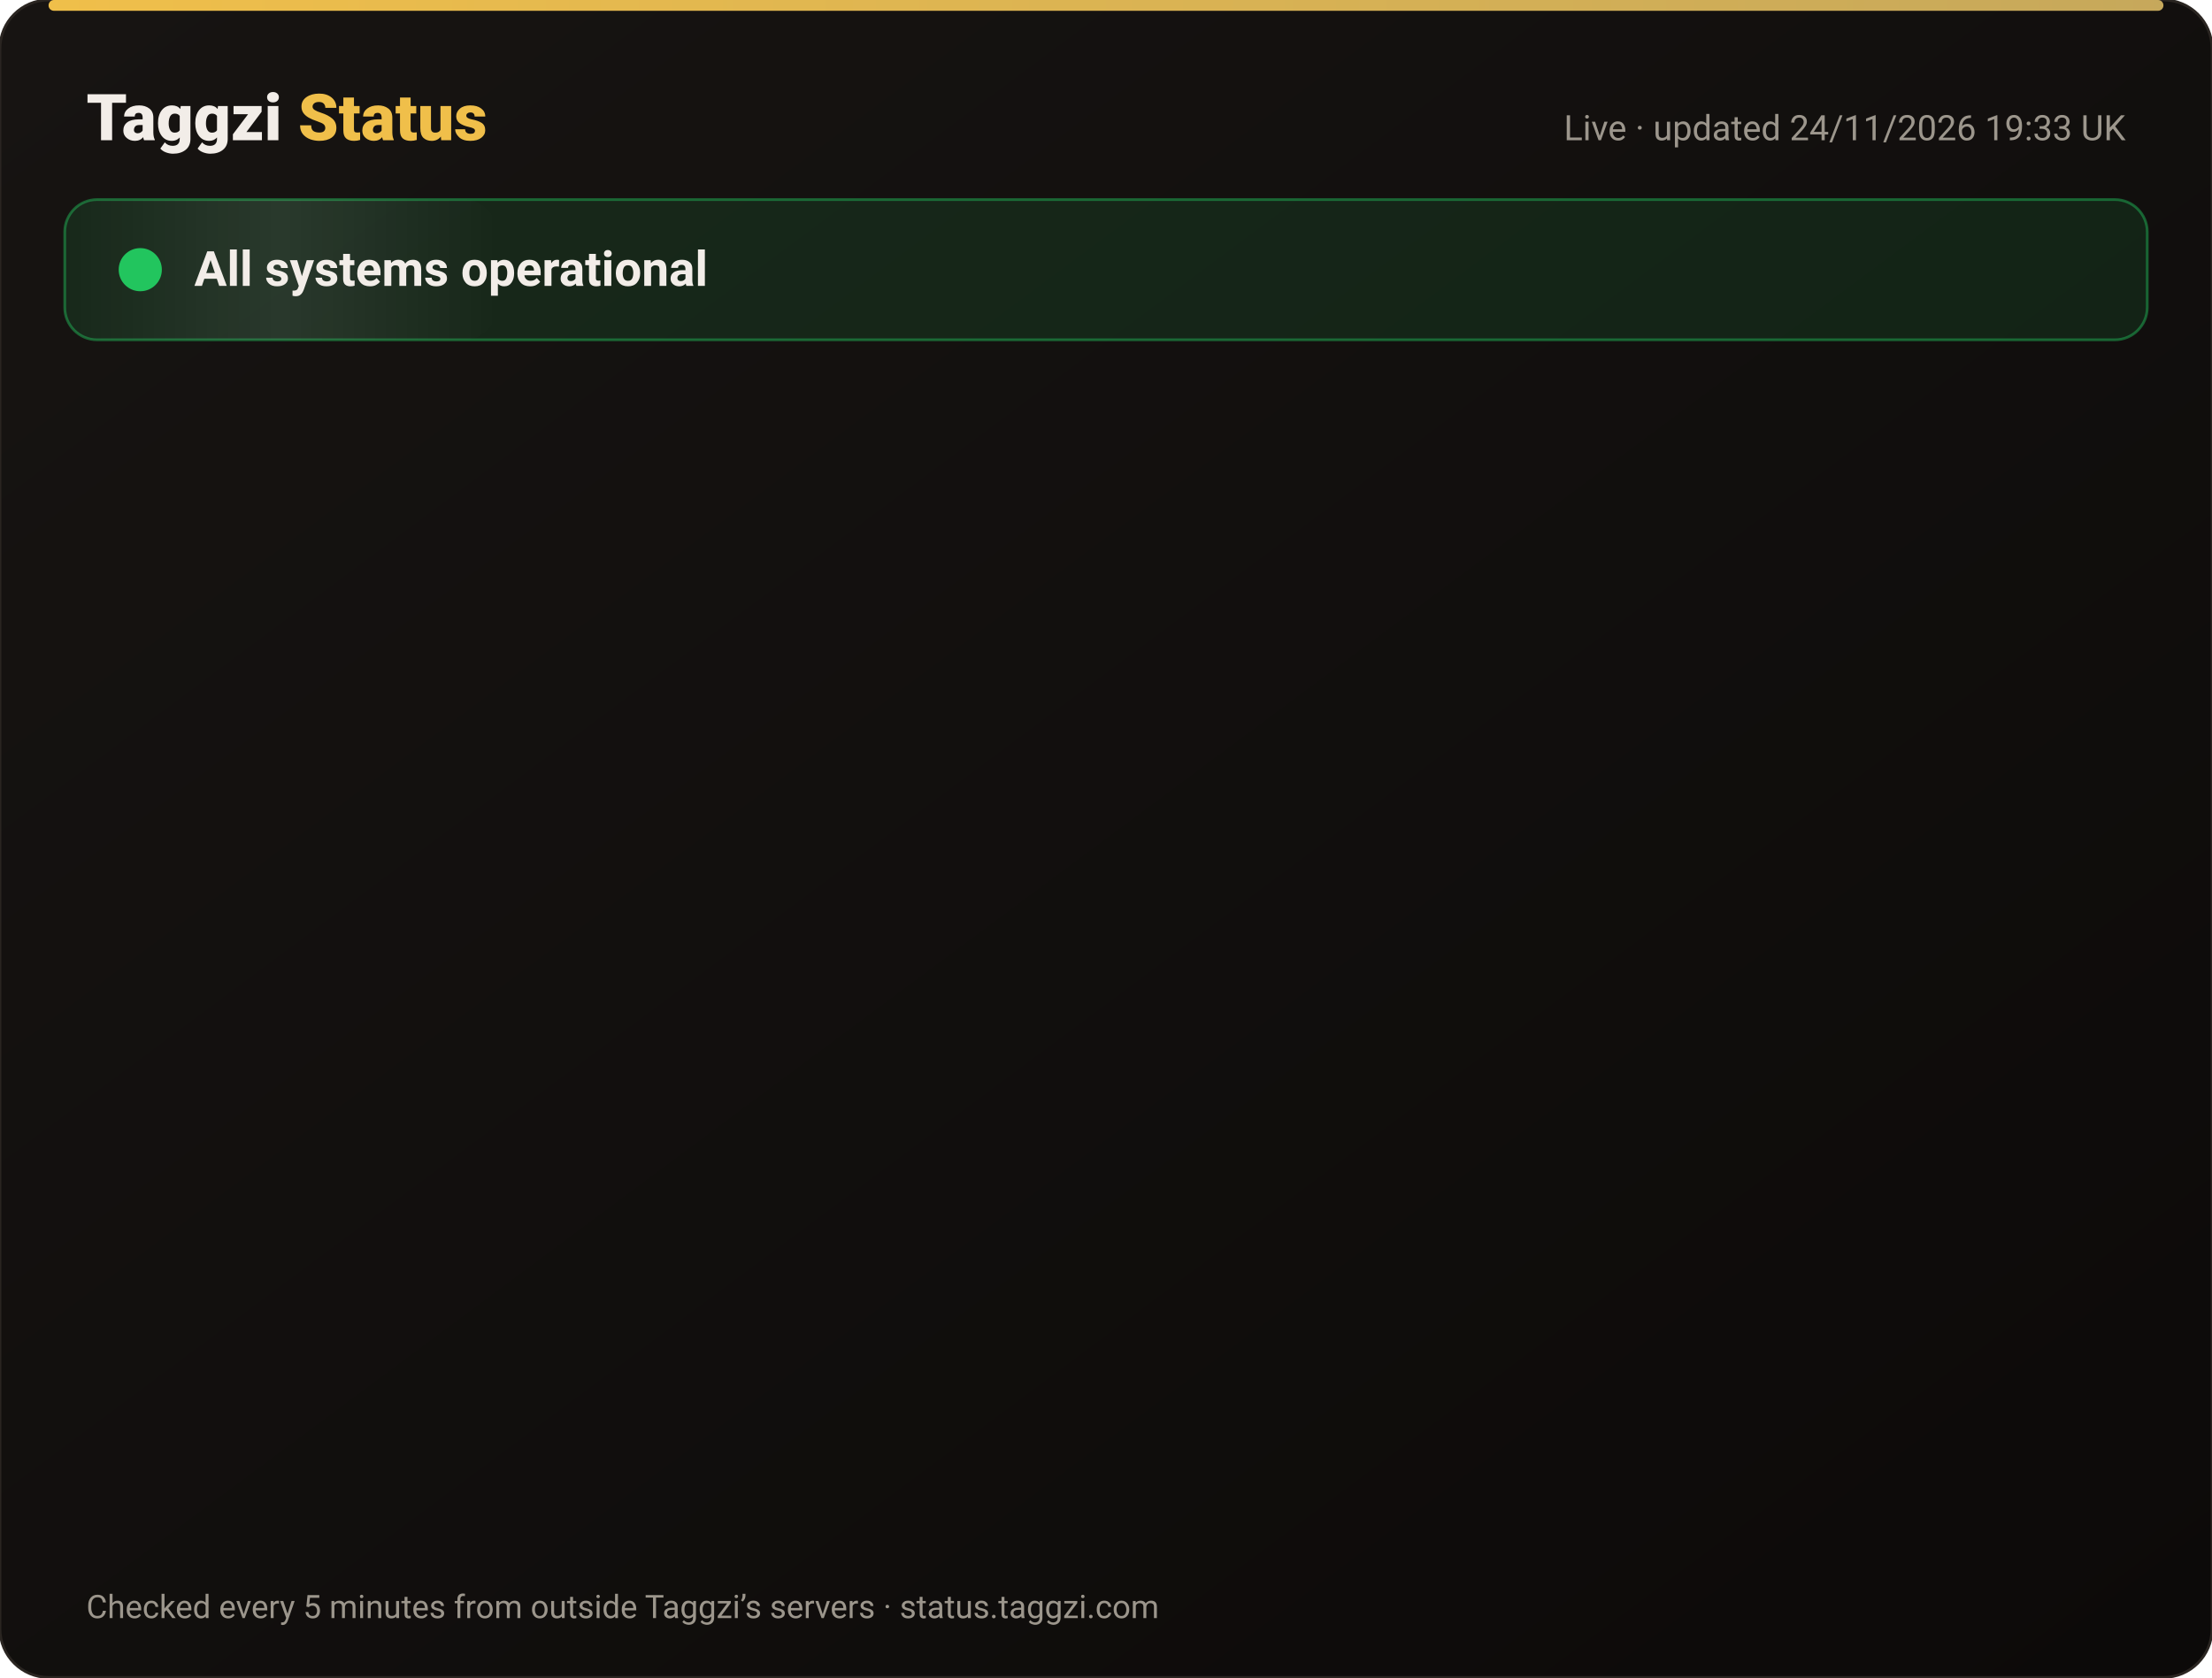
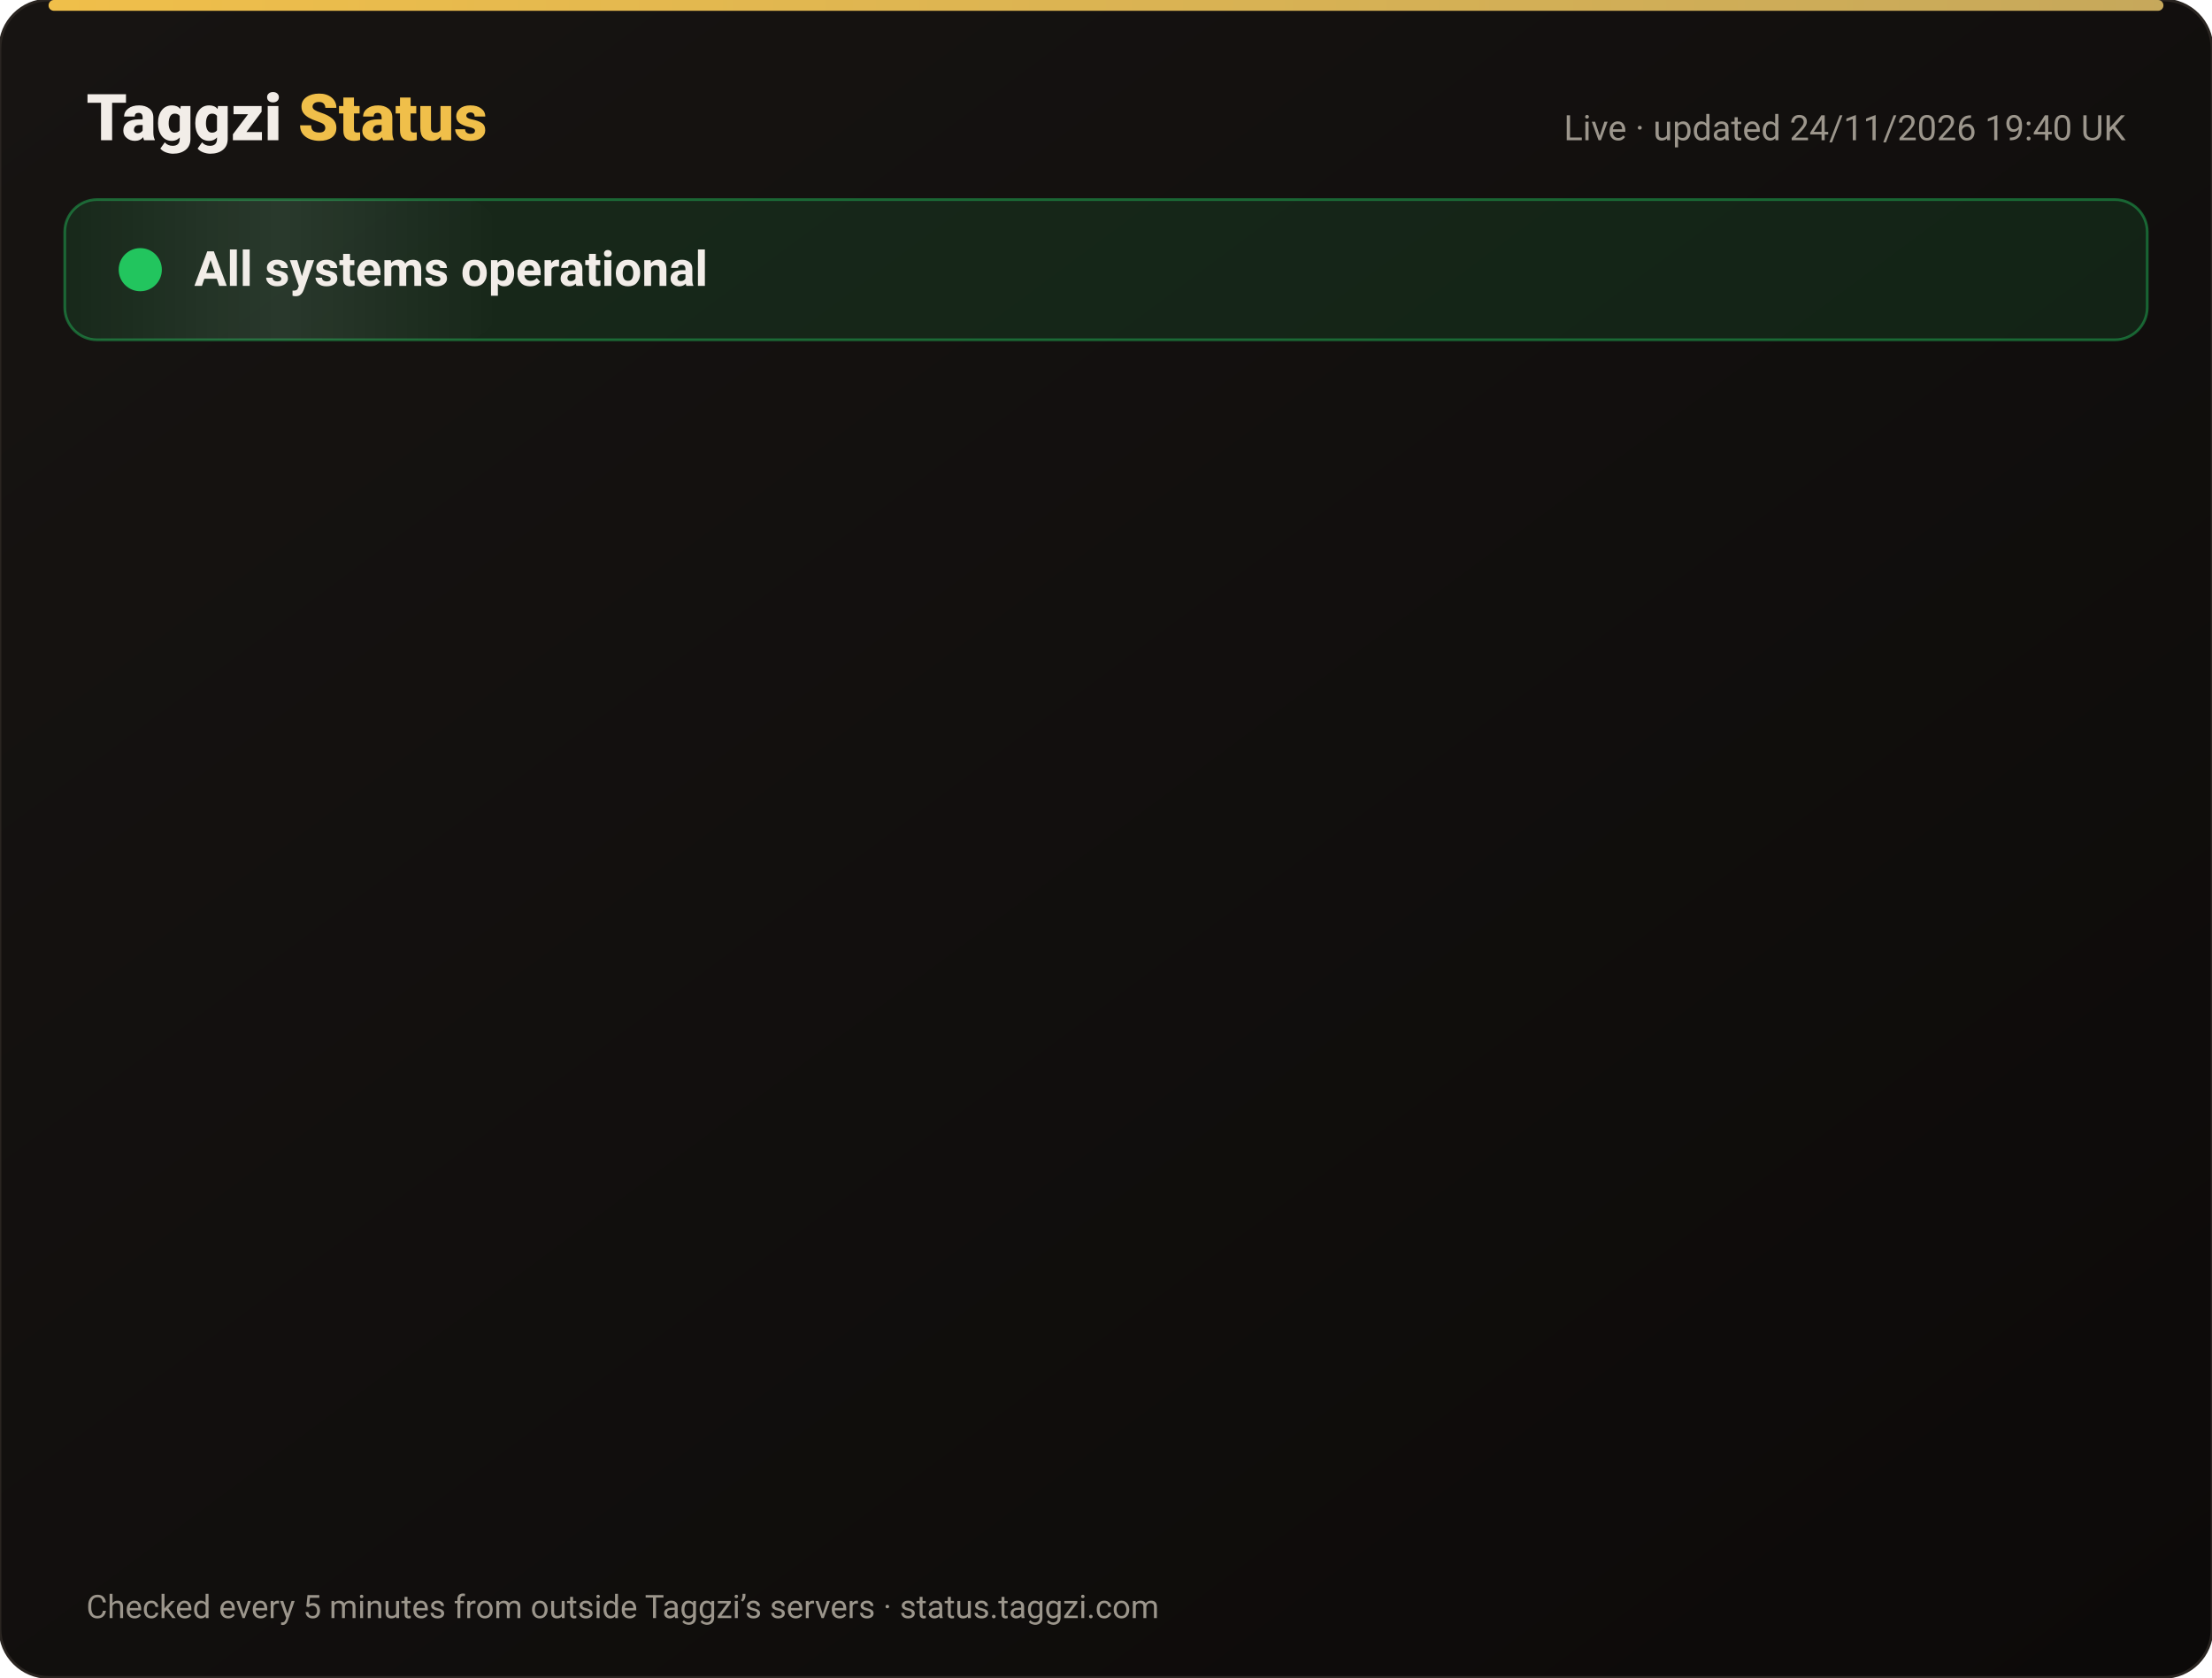
<svg xmlns="http://www.w3.org/2000/svg" width="820" height="622" viewBox="0 0 820 622" font-family="-apple-system,Segoe UI,Roboto,Helvetica,Arial,sans-serif">
  <defs>
    <linearGradient id="bg" x1="0" y1="0" x2="1" y2="1">
      <stop offset="0" stop-color="#171412" />
      <stop offset="1" stop-color="#0C0A09" />
    </linearGradient>
    <linearGradient id="gold" x1="0" x2="1">
      <stop offset="0" stop-color="#F0BF4A" />
      <stop offset="1" stop-color="#c6a85b" />
    </linearGradient>
    <linearGradient id="shine" x1="0" x2="1">
      <stop offset="0" stop-color="#fff" stop-opacity="0" />
      <stop offset=".5" stop-color="#fff" stop-opacity=".08" />
      <stop offset="1" stop-color="#fff" stop-opacity="0" />
    </linearGradient>
  </defs>
  <rect width="820" height="622" rx="18" fill="url(#bg)" stroke="#2a2521" />
  <rect x="18" y="0" width="784" height="4" rx="2" fill="url(#gold)" />
  <text x="32" y="52" font-size="24" font-weight="800" fill="#F2EDE8">Taggzi <tspan fill="#F0BF4A">Status</tspan>
  </text>
-   <text x="788" y="52" font-size="13" fill="#9C968C" text-anchor="end">Live · updated 24/11/2026 19:33 UK</text>
+   <text x="788" y="52" font-size="13" fill="#9C968C" text-anchor="end">Live · updated 24/11/2026 19:40 UK</text>
  <rect x="24" y="74" width="772" height="52" rx="12" fill="#22c55e" fill-opacity=".12" stroke="#22c55e" stroke-opacity=".45" />
  <rect x="24" y="74" width="160" height="52" rx="12" fill="url(#shine)">
    <animate attributeName="x" from="-160" to="820" dur="4s" repeatCount="indefinite" />
  </rect>
  <circle cx="52" cy="100" r="7" fill="#22c55e" />
  <circle cx="52" cy="100" r="7" fill="none" stroke="#22c55e" stroke-width="2">
    <animate attributeName="r" values="7;15;7" dur="2s" repeatCount="indefinite" />
    <animate attributeName="opacity" values=".9;0;.9" dur="2s" repeatCount="indefinite" />
  </circle>
  <text x="72" y="106" font-size="18" font-weight="700" fill="#F2EDE8">All systems operational</text>
  <g opacity="0">
    <animate attributeName="opacity" from="0" to="1" begin="0.00s" dur=".6s" fill="freeze" />
    <line x1="32" y1="188" x2="788" y2="188" stroke="#2a2521" />
    <circle cx="44" cy="166" r="6" fill="#22c55e">
      <animate attributeName="opacity" values="1;.45;1" dur="2.4s" begin="0.00s" repeatCount="indefinite" />
    </circle>
    <text x="62" y="171" font-size="15" font-weight="650" fill="#F2EDE8">Website</text>
    <text x="630" y="171" font-size="13" fill="#9C968C" text-anchor="end">99.98% uptime</text>
    <rect x="648" y="154" width="140" height="24" rx="12" fill="#22c55e" fill-opacity=".14" stroke="#22c55e" stroke-opacity=".5" />
    <text x="718" y="171" font-size="12" font-weight="700" fill="#22c55e" text-anchor="middle">Operational</text>
  </g>
  <g opacity="0">
    <animate attributeName="opacity" from="0" to="1" begin="0.15s" dur=".6s" fill="freeze" />
    <line x1="32" y1="234" x2="788" y2="234" stroke="#2a2521" />
    <circle cx="44" cy="212" r="6" fill="#22c55e">
      <animate attributeName="opacity" values="1;.45;1" dur="2.4s" begin="0.15s" repeatCount="indefinite" />
    </circle>
    <text x="62" y="217" font-size="15" font-weight="650" fill="#F2EDE8">Tag scans</text>
    <text x="630" y="217" font-size="13" fill="#9C968C" text-anchor="end">99.98% uptime</text>
    <rect x="648" y="200" width="140" height="24" rx="12" fill="#22c55e" fill-opacity=".14" stroke="#22c55e" stroke-opacity=".5" />
    <text x="718" y="217" font-size="12" font-weight="700" fill="#22c55e" text-anchor="middle">Operational</text>
  </g>
  <g opacity="0">
    <animate attributeName="opacity" from="0" to="1" begin="0.30s" dur=".6s" fill="freeze" />
    <line x1="32" y1="280" x2="788" y2="280" stroke="#2a2521" />
    <circle cx="44" cy="258" r="6" fill="#22c55e">
      <animate attributeName="opacity" values="1;.45;1" dur="2.4s" begin="0.30s" repeatCount="indefinite" />
    </circle>
    <text x="62" y="263" font-size="15" font-weight="650" fill="#F2EDE8">Manual tag lookup</text>
    <text x="630" y="263" font-size="13" fill="#9C968C" text-anchor="end">99.98% uptime</text>
    <rect x="648" y="246" width="140" height="24" rx="12" fill="#22c55e" fill-opacity=".14" stroke="#22c55e" stroke-opacity=".5" />
    <text x="718" y="263" font-size="12" font-weight="700" fill="#22c55e" text-anchor="middle">Operational</text>
  </g>
  <g opacity="0">
    <animate attributeName="opacity" from="0" to="1" begin="0.45s" dur=".6s" fill="freeze" />
    <line x1="32" y1="326" x2="788" y2="326" stroke="#2a2521" />
    <circle cx="44" cy="304" r="6" fill="#22c55e">
      <animate attributeName="opacity" values="1;.45;1" dur="2.4s" begin="0.45s" repeatCount="indefinite" />
    </circle>
    <text x="62" y="309" font-size="15" font-weight="650" fill="#F2EDE8">App &amp; login</text>
    <text x="630" y="309" font-size="13" fill="#9C968C" text-anchor="end">99.98% uptime</text>
    <rect x="648" y="292" width="140" height="24" rx="12" fill="#22c55e" fill-opacity=".14" stroke="#22c55e" stroke-opacity=".5" />
    <text x="718" y="309" font-size="12" font-weight="700" fill="#22c55e" text-anchor="middle">Operational</text>
  </g>
  <g opacity="0">
    <animate attributeName="opacity" from="0" to="1" begin="0.60s" dur=".6s" fill="freeze" />
    <line x1="32" y1="372" x2="788" y2="372" stroke="#2a2521" />
    <circle cx="44" cy="350" r="6" fill="#22c55e">
      <animate attributeName="opacity" values="1;.45;1" dur="2.4s" begin="0.60s" repeatCount="indefinite" />
    </circle>
    <text x="62" y="355" font-size="15" font-weight="650" fill="#F2EDE8">Community alerts</text>
    <text x="630" y="355" font-size="13" fill="#9C968C" text-anchor="end">99.98% uptime</text>
    <rect x="648" y="338" width="140" height="24" rx="12" fill="#22c55e" fill-opacity=".14" stroke="#22c55e" stroke-opacity=".5" />
    <text x="718" y="355" font-size="12" font-weight="700" fill="#22c55e" text-anchor="middle">Operational</text>
  </g>
  <g opacity="0">
    <animate attributeName="opacity" from="0" to="1" begin="0.75s" dur=".6s" fill="freeze" />
    <line x1="32" y1="418" x2="788" y2="418" stroke="#2a2521" />
    <circle cx="44" cy="396" r="6" fill="#22c55e">
      <animate attributeName="opacity" values="1;.45;1" dur="2.4s" begin="0.75s" repeatCount="indefinite" />
    </circle>
    <text x="62" y="401" font-size="15" font-weight="650" fill="#F2EDE8">Private calling</text>
    <text x="630" y="401" font-size="13" fill="#9C968C" text-anchor="end">99.98% uptime</text>
    <rect x="648" y="384" width="140" height="24" rx="12" fill="#22c55e" fill-opacity=".14" stroke="#22c55e" stroke-opacity=".5" />
    <text x="718" y="401" font-size="12" font-weight="700" fill="#22c55e" text-anchor="middle">Operational</text>
  </g>
  <g opacity="0">
    <animate attributeName="opacity" from="0" to="1" begin="0.90s" dur=".6s" fill="freeze" />
    <line x1="32" y1="464" x2="788" y2="464" stroke="#2a2521" />
    <circle cx="44" cy="442" r="6" fill="#22c55e">
      <animate attributeName="opacity" values="1;.45;1" dur="2.4s" begin="0.90s" repeatCount="indefinite" />
    </circle>
    <text x="62" y="447" font-size="15" font-weight="650" fill="#F2EDE8">Payments</text>
    <text x="630" y="447" font-size="13" fill="#9C968C" text-anchor="end">99.97% uptime</text>
    <rect x="648" y="430" width="140" height="24" rx="12" fill="#22c55e" fill-opacity=".14" stroke="#22c55e" stroke-opacity=".5" />
    <text x="718" y="447" font-size="12" font-weight="700" fill="#22c55e" text-anchor="middle">Operational</text>
  </g>
  <g opacity="0">
    <animate attributeName="opacity" from="0" to="1" begin="1.05s" dur=".6s" fill="freeze" />
    <line x1="32" y1="510" x2="788" y2="510" stroke="#2a2521" />
    <circle cx="44" cy="488" r="6" fill="#22c55e">
      <animate attributeName="opacity" values="1;.45;1" dur="2.4s" begin="1.05s" repeatCount="indefinite" />
    </circle>
    <text x="62" y="493" font-size="15" font-weight="650" fill="#F2EDE8">Email &amp; support</text>
    <text x="630" y="493" font-size="13" fill="#9C968C" text-anchor="end">99.98% uptime</text>
    <rect x="648" y="476" width="140" height="24" rx="12" fill="#22c55e" fill-opacity=".14" stroke="#22c55e" stroke-opacity=".5" />
    <text x="718" y="493" font-size="12" font-weight="700" fill="#22c55e" text-anchor="middle">Operational</text>
  </g>
  <g opacity="0">
    <animate attributeName="opacity" from="0" to="1" begin="1.20s" dur=".6s" fill="freeze" />
    <line x1="32" y1="556" x2="788" y2="556" stroke="#2a2521" />
    <circle cx="44" cy="534" r="6" fill="#22c55e">
      <animate attributeName="opacity" values="1;.45;1" dur="2.4s" begin="1.20s" repeatCount="indefinite" />
    </circle>
    <text x="62" y="539" font-size="15" font-weight="650" fill="#F2EDE8">Secure connection (SSL)</text>
    <text x="630" y="539" font-size="13" fill="#9C968C" text-anchor="end">100.00% uptime</text>
    <rect x="648" y="522" width="140" height="24" rx="12" fill="#22c55e" fill-opacity=".14" stroke="#22c55e" stroke-opacity=".5" />
    <text x="718" y="539" font-size="12" font-weight="700" fill="#22c55e" text-anchor="middle">Operational</text>
  </g>
  <text x="32" y="600" font-size="12" fill="#9C968C">Checked every 5 minutes from outside Taggzi’s servers · status.taggzi.com</text>
</svg>
